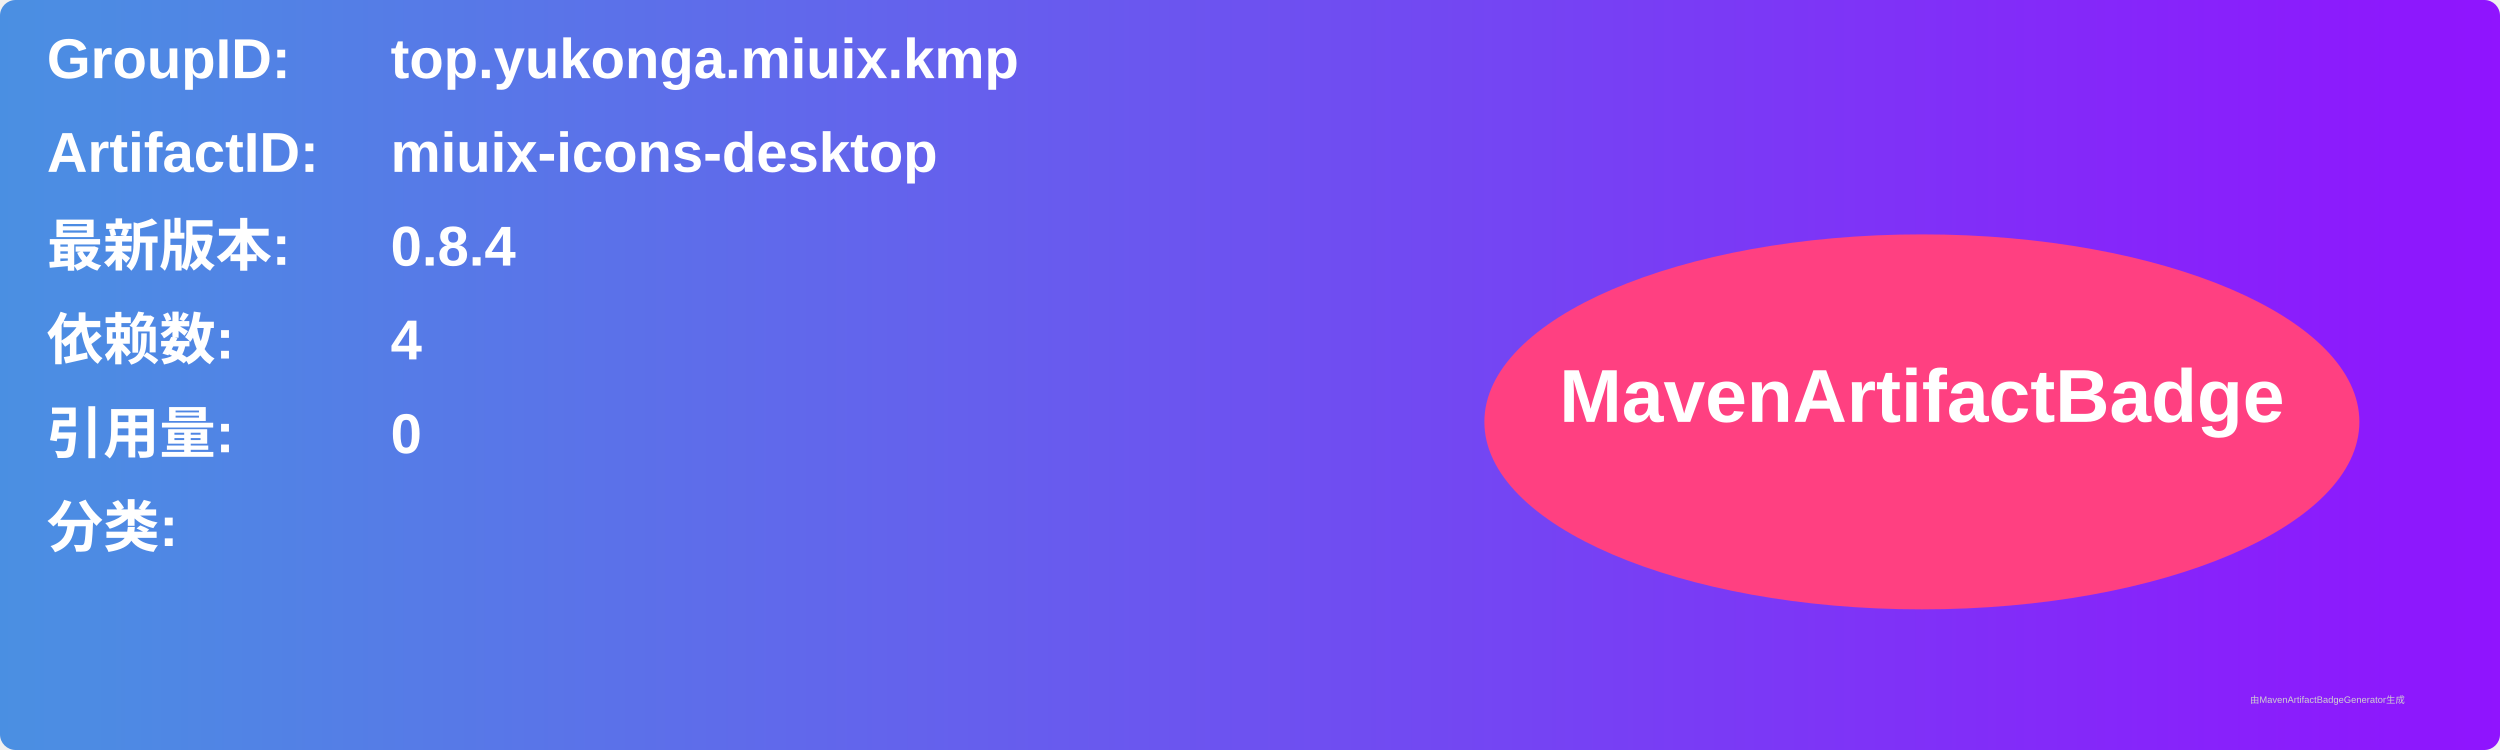
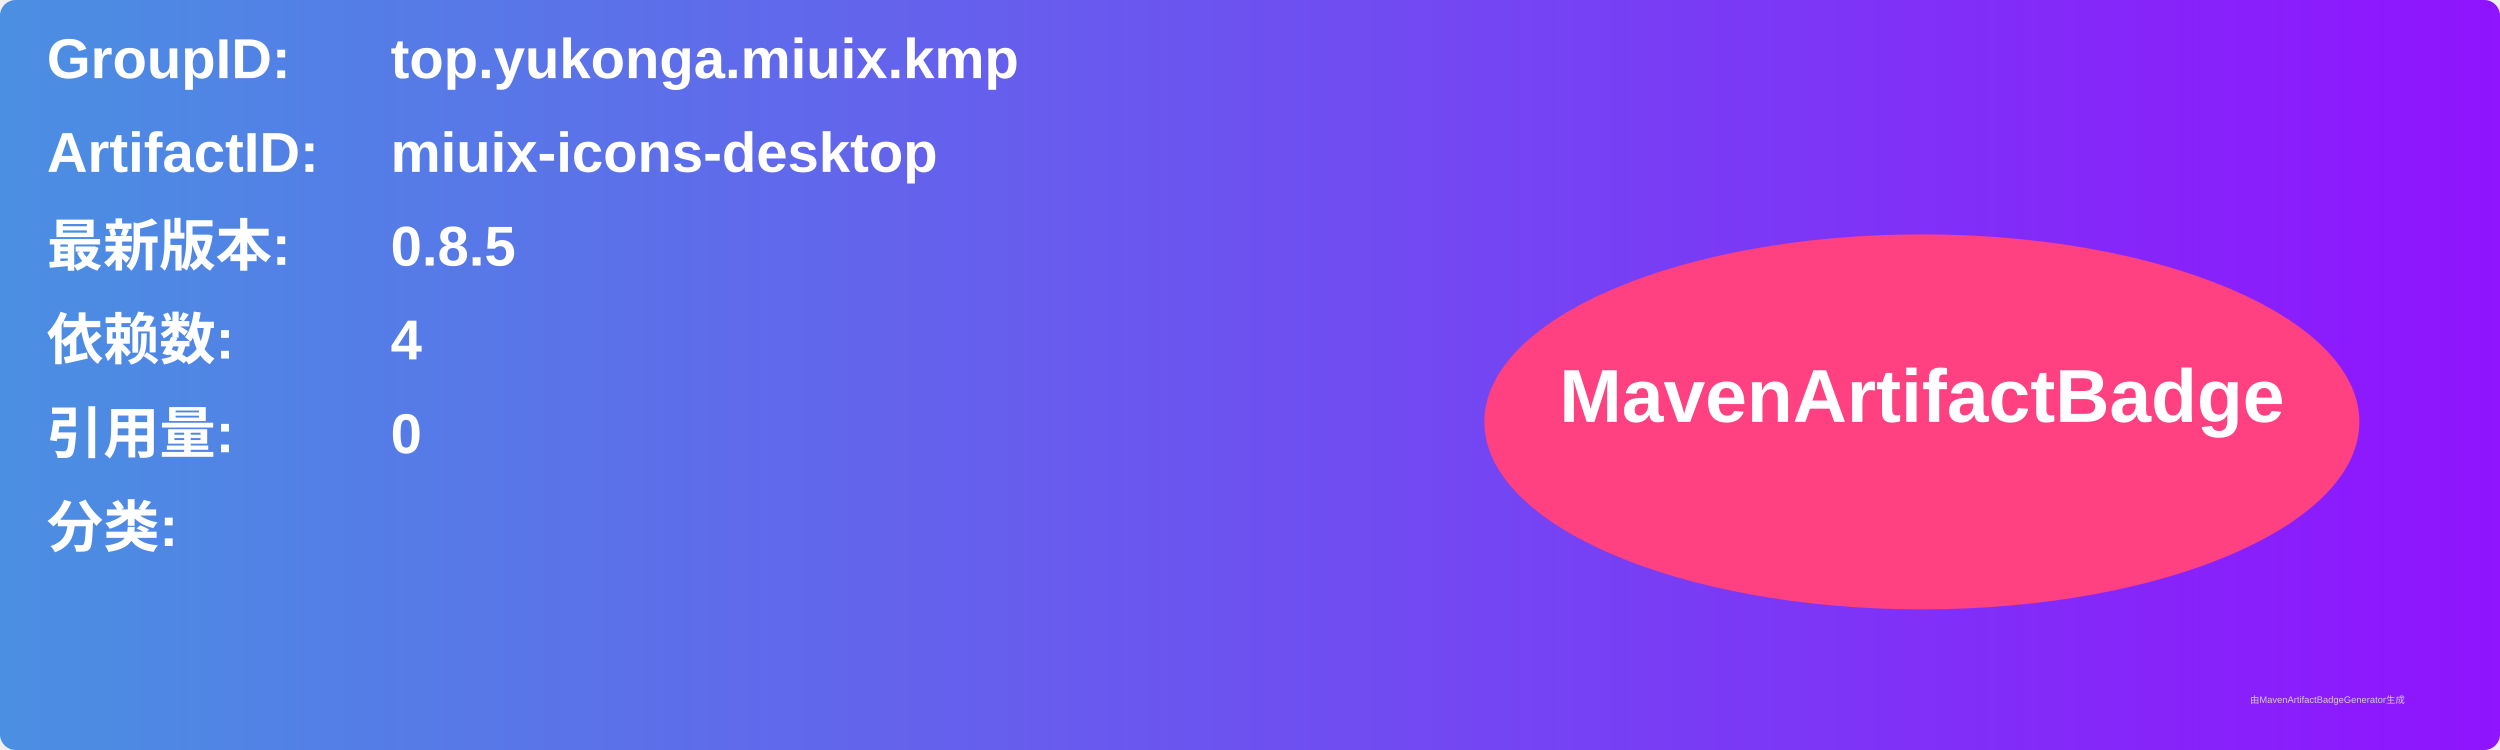
<svg xmlns="http://www.w3.org/2000/svg" width="800" height="240" viewBox="0 0 800 240">
  <linearGradient id="grad" x1="0%" y1="0%" x2="100%" y2="0%">
    <stop offset="0%" stop-color="#4a90e2" />
    <stop offset="100%" stop-color="#9013fe" />
  </linearGradient>
  <rect width="100%" height="100%" rx="5" ry="5" fill="url(#grad)" />
  <g transform="translate(15, 15)">
    <text x="0" y="10" font-family="Arial" font-size="18" fill="white" font-weight="bold" width="260">GroupID:</text>
    <text x="110" y="10" font-family="Arial" font-size="18" fill="white" font-weight="bold" width="460">top.yukonga.miuix.kmp</text>
    <text x="0" y="40" font-family="Arial" font-size="18" fill="white" font-weight="bold" width="260">ArtifactID:</text>
    <text x="110" y="40" font-family="Arial" font-size="18" fill="white" font-weight="bold" width="460">miuix-icons-desktop</text>
    <text x="0" y="70" font-family="Arial" font-size="18" fill="white" font-weight="bold">最新版本:</text>
    <text x="110" y="70" font-family="Arial" font-size="18" fill="white" font-weight="bold">
-       <tspan font-weight="bold">0.8.4</tspan>
+       <tspan font-weight="bold">0.8.5</tspan>
    </text>
    <text x="0" y="100" font-family="Arial" font-size="18" fill="white" font-weight="bold">依赖数: </text>
    <text x="110" y="100" font-family="Arial" font-size="18" fill="white">
      <tspan font-weight="bold">4</tspan>
    </text>
    <text x="0" y="130" font-family="Arial" font-size="18" fill="white" font-weight="bold">引用量: </text>
    <text x="110" y="130" font-family="Arial" font-size="18" fill="white">
      <tspan font-weight="bold">0</tspan>
    </text>
    <text x="0" y="160" font-family="Arial" font-size="18" fill="white" font-weight="bold">分类:</text>
    <text x="10" y="190" font-family="Arial" font-size="10" fill="white">
      <tspan font-weight="bold" />
    </text>
    <ellipse cx="600" cy="120" rx="140" ry="60" fill="#ff4081" />
    <text x="600" y="120" text-anchor="middle" font-family="Arial" font-size="24" fill="white" font-weight="bold">MavenArtifactBadge</text>
  </g>
  <text x="720" y="225" font-family="Arial" font-size="3" fill="#d0d0d0">由MavenArtifactBadgeGenerator生成</text>
</svg>
